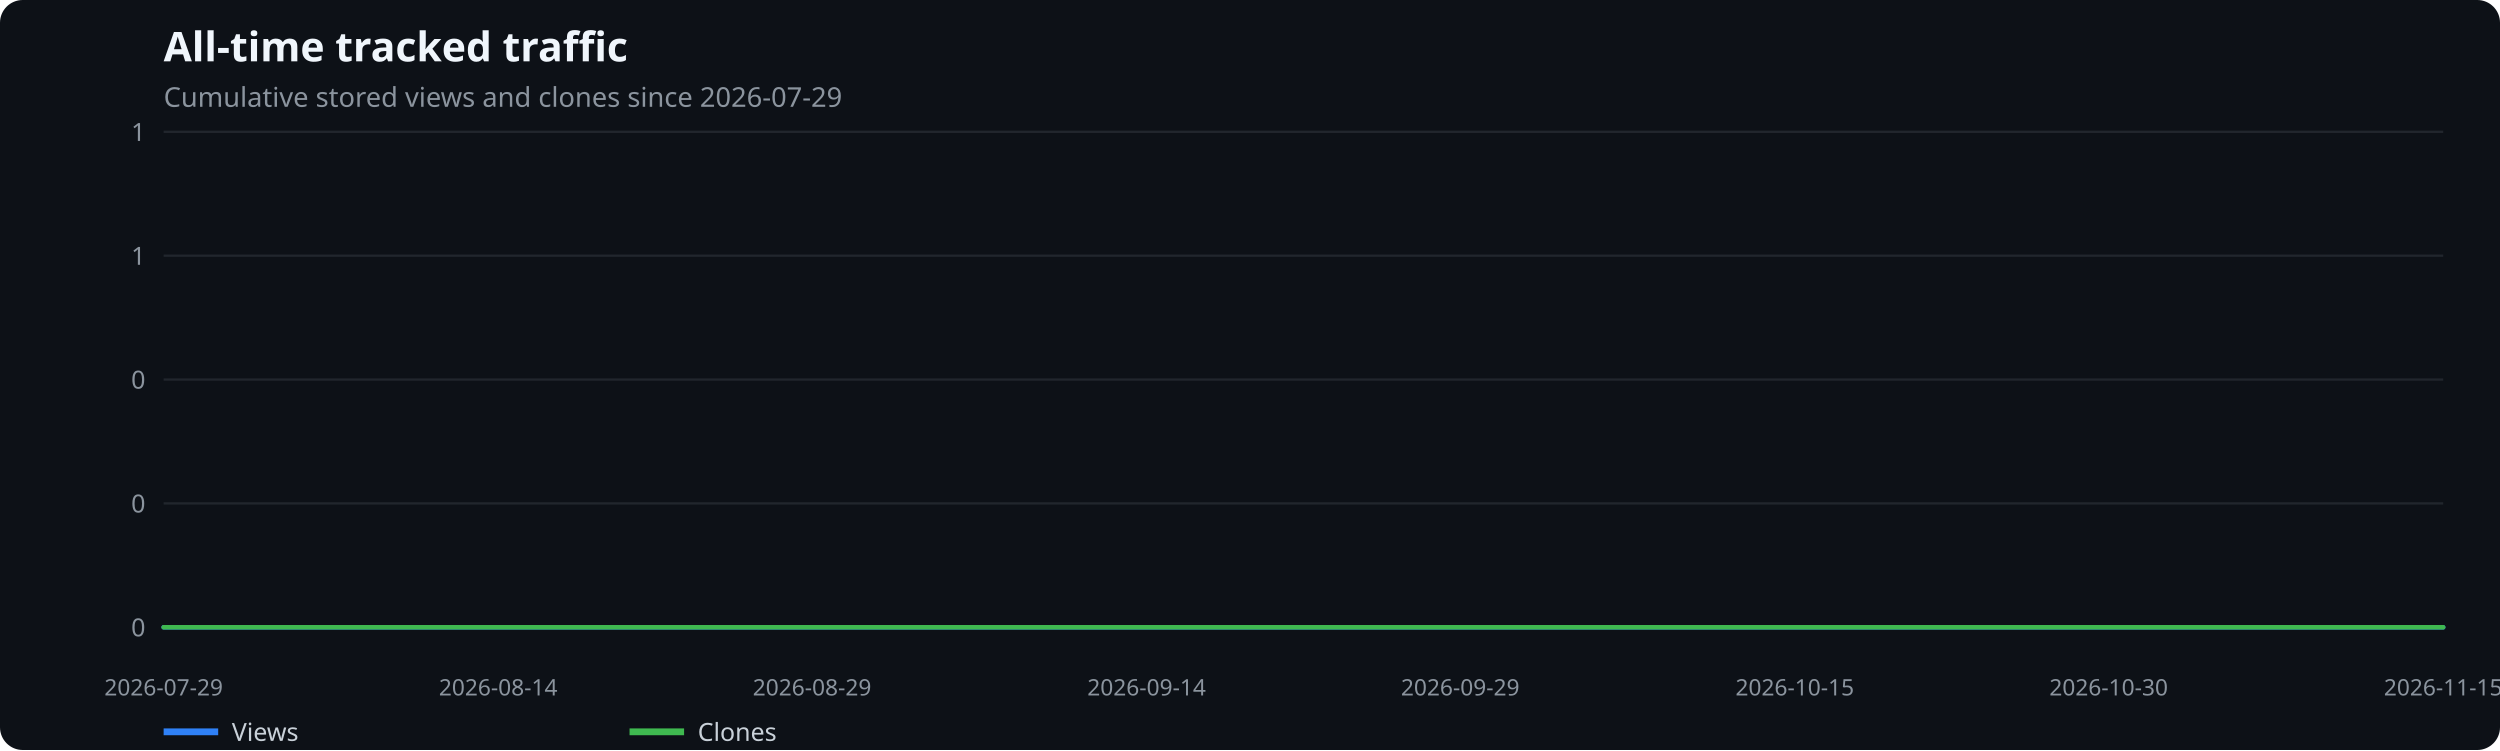
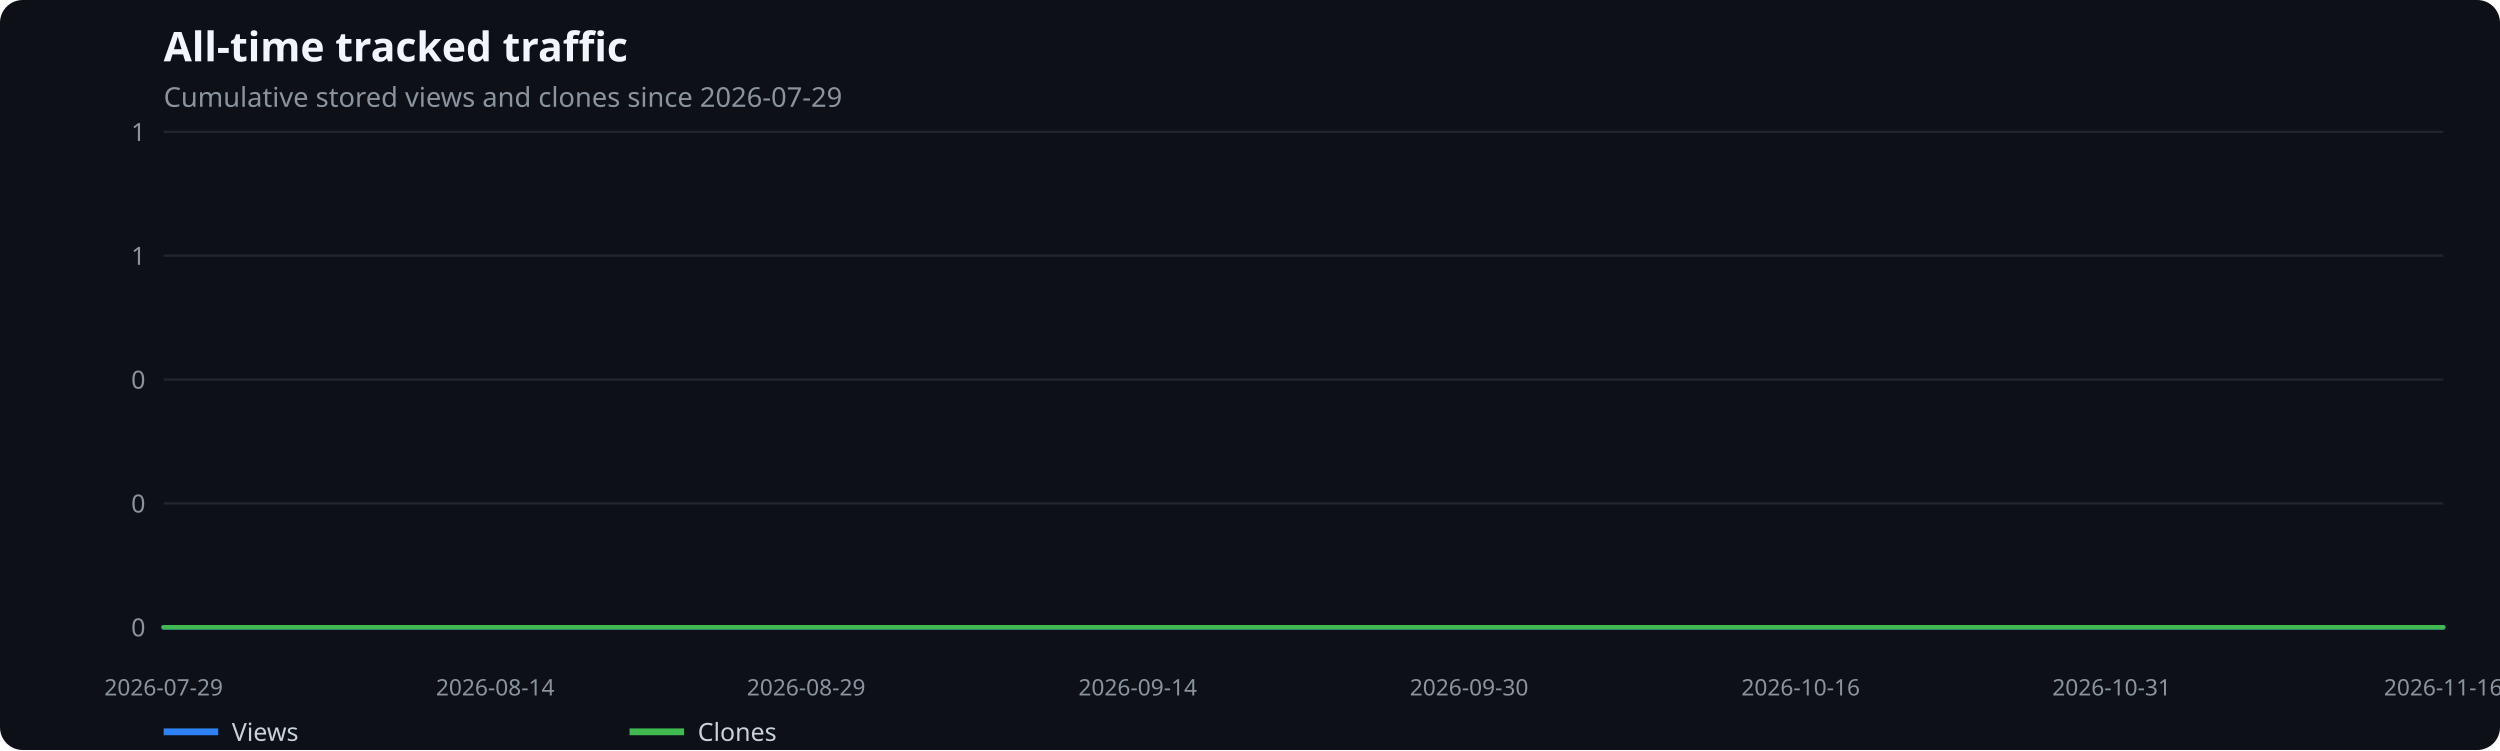
<svg xmlns="http://www.w3.org/2000/svg" width="1100" height="330" viewBox="0 0 1100 330" role="img" aria-label="All-time tracked traffic">
  <rect width="100%" height="100%" fill="#0d1117" rx="10" />
  <text x="72" y="27" fill="#f0f6fc" font-family="system-ui,sans-serif" font-size="18" font-weight="600">All-time tracked traffic</text>
  <text x="72" y="47" fill="#8b949e" font-family="system-ui,sans-serif" font-size="12">Cumulative stored views and clones since 2026-07-29</text>
  <line x1="72" x2="1075" y1="276.0" y2="276.0" stroke="#21262d" />
  <text x="64" y="280.0" text-anchor="end" fill="#8b949e" font-family="system-ui,sans-serif" font-size="11">0</text>
  <line x1="72" x2="1075" y1="221.5" y2="221.5" stroke="#21262d" />
  <text x="64" y="225.5" text-anchor="end" fill="#8b949e" font-family="system-ui,sans-serif" font-size="11">0</text>
  <line x1="72" x2="1075" y1="167.0" y2="167.0" stroke="#21262d" />
  <text x="64" y="171.0" text-anchor="end" fill="#8b949e" font-family="system-ui,sans-serif" font-size="11">0</text>
  <line x1="72" x2="1075" y1="112.5" y2="112.5" stroke="#21262d" />
  <text x="64" y="116.5" text-anchor="end" fill="#8b949e" font-family="system-ui,sans-serif" font-size="11">1</text>
  <line x1="72" x2="1075" y1="58.0" y2="58.0" stroke="#21262d" />
  <text x="64" y="62.0" text-anchor="end" fill="#8b949e" font-family="system-ui,sans-serif" font-size="11">1</text>
  <text x="72.0" y="306" text-anchor="middle" fill="#8b949e" font-family="system-ui,sans-serif" font-size="10">2026-07-29</text>
-   <text x="219.2" y="306" text-anchor="middle" fill="#8b949e" font-family="system-ui,sans-serif" font-size="10">2026-08-14</text>
-   <text x="357.3" y="306" text-anchor="middle" fill="#8b949e" font-family="system-ui,sans-serif" font-size="10">2026-08-29</text>
-   <text x="504.5" y="306" text-anchor="middle" fill="#8b949e" font-family="system-ui,sans-serif" font-size="10">2026-09-14</text>
-   <text x="642.5" y="306" text-anchor="middle" fill="#8b949e" font-family="system-ui,sans-serif" font-size="10">2026-09-29</text>
-   <text x="789.7" y="306" text-anchor="middle" fill="#8b949e" font-family="system-ui,sans-serif" font-size="10">2026-10-15</text>
-   <text x="927.8" y="306" text-anchor="middle" fill="#8b949e" font-family="system-ui,sans-serif" font-size="10">2026-10-30</text>
-   <text x="1075.0" y="306" text-anchor="middle" fill="#8b949e" font-family="system-ui,sans-serif" font-size="10">2026-11-15</text>
-   <polyline points="72.0,276.0 81.2,276.0 90.4,276.0 99.6,276.0 108.8,276.0 118.0,276.0 127.2,276.0 136.4,276.0 145.6,276.0 154.8,276.0 164.0,276.0 173.2,276.0 182.4,276.0 191.6,276.0 200.8,276.0 210.0,276.0 219.2,276.0 228.4,276.0 237.6,276.0 246.8,276.0 256.0,276.0 265.2,276.0 274.4,276.0 283.6,276.0 292.8,276.0 302.0,276.0 311.2,276.0 320.4,276.0 329.7,276.0 338.9,276.0 348.1,276.0 357.3,276.0 366.5,276.0 375.7,276.0 384.9,276.0 394.1,276.0 403.3,276.0 412.5,276.0 421.7,276.0 430.9,276.0 440.1,276.0 449.3,276.0 458.5,276.0 467.7,276.0 476.9,276.0 486.1,276.0 495.3,276.0 504.5,276.0 513.7,276.0 522.9,276.0 532.1,276.0 541.3,276.0 550.5,276.0 559.7,276.0 568.9,276.0 578.1,276.0 587.3,276.0 596.5,276.0 605.7,276.0 614.9,276.0 624.1,276.0 633.3,276.0 642.5,276.0 651.7,276.0 660.9,276.0 670.1,276.0 679.3,276.0 688.5,276.0 697.7,276.0 706.9,276.0 716.1,276.0 725.3,276.0 734.5,276.0 743.7,276.0 752.9,276.0 762.1,276.0 771.3,276.0 780.5,276.0 789.7,276.0 798.9,276.0 808.1,276.0 817.3,276.0 826.6,276.0 835.8,276.0 845.0,276.0 854.2,276.0 863.4,276.0 872.6,276.0 881.8,276.0 891.0,276.0 900.2,276.0 909.4,276.0 918.6,276.0 927.8,276.0 937.0,276.0 946.2,276.0 955.4,276.0 964.6,276.0 973.8,276.0 983.0,276.0 992.2,276.0 1001.4,276.0 1010.6,276.0 1019.8,276.0 1029.0,276.0 1038.2,276.0 1047.4,276.0 1056.6,276.0 1065.8,276.0 1075.0,276.0" fill="none" stroke="#2f81f7" stroke-width="2" stroke-linecap="round" stroke-linejoin="round" />
+   <text x="217.9" y="306" text-anchor="middle" fill="#8b949e" font-family="system-ui,sans-serif" font-size="10">2026-08-14</text>
+   <text x="354.7" y="306" text-anchor="middle" fill="#8b949e" font-family="system-ui,sans-serif" font-size="10">2026-08-29</text>
+   <text x="500.6" y="306" text-anchor="middle" fill="#8b949e" font-family="system-ui,sans-serif" font-size="10">2026-09-14</text>
+   <text x="646.4" y="306" text-anchor="middle" fill="#8b949e" font-family="system-ui,sans-serif" font-size="10">2026-09-30</text>
+   <text x="792.3" y="306" text-anchor="middle" fill="#8b949e" font-family="system-ui,sans-serif" font-size="10">2026-10-16</text>
+   <text x="929.1" y="306" text-anchor="middle" fill="#8b949e" font-family="system-ui,sans-serif" font-size="10">2026-10-31</text>
+   <text x="1075.0" y="306" text-anchor="middle" fill="#8b949e" font-family="system-ui,sans-serif" font-size="10">2026-11-16</text>
+   <polyline points="72.0,276.0 81.1,276.0 90.2,276.0 99.4,276.0 108.5,276.0 117.6,276.0 126.7,276.0 135.8,276.0 144.9,276.0 154.1,276.0 163.2,276.0 172.3,276.0 181.4,276.0 190.5,276.0 199.7,276.0 208.8,276.0 217.9,276.0 227.0,276.0 236.1,276.0 245.2,276.0 254.4,276.0 263.5,276.0 272.6,276.0 281.7,276.0 290.8,276.0 300.0,276.0 309.1,276.0 318.2,276.0 327.3,276.0 336.4,276.0 345.5,276.0 354.7,276.0 363.8,276.0 372.9,276.0 382.0,276.0 391.1,276.0 400.3,276.0 409.4,276.0 418.5,276.0 427.6,276.0 436.7,276.0 445.8,276.0 455.0,276.0 464.1,276.0 473.2,276.0 482.3,276.0 491.4,276.0 500.6,276.0 509.7,276.0 518.8,276.0 527.9,276.0 537.0,276.0 546.1,276.0 555.3,276.0 564.4,276.0 573.5,276.0 582.6,276.0 591.7,276.0 600.9,276.0 610.0,276.0 619.1,276.0 628.2,276.0 637.3,276.0 646.4,276.0 655.6,276.0 664.7,276.0 673.8,276.0 682.9,276.0 692.0,276.0 701.2,276.0 710.3,276.0 719.4,276.0 728.5,276.0 737.6,276.0 746.7,276.0 755.9,276.0 765.0,276.0 774.1,276.0 783.2,276.0 792.3,276.0 801.5,276.0 810.6,276.0 819.7,276.0 828.8,276.0 837.9,276.0 847.0,276.0 856.2,276.0 865.3,276.0 874.4,276.0 883.5,276.0 892.6,276.0 901.8,276.0 910.9,276.0 920.0,276.0 929.1,276.0 938.2,276.0 947.3,276.0 956.5,276.0 965.6,276.0 974.7,276.0 983.8,276.0 992.9,276.0 1002.1,276.0 1011.2,276.0 1020.3,276.0 1029.4,276.0 1038.5,276.0 1047.6,276.0 1056.8,276.0 1065.9,276.0 1075.0,276.0" fill="none" stroke="#2f81f7" stroke-width="2" stroke-linecap="round" stroke-linejoin="round" />
  <line x1="72" x2="96" y1="322" y2="322" stroke="#2f81f7" stroke-width="3" />
  <text x="102" y="326" fill="#c9d1d9" font-family="system-ui,sans-serif" font-size="11">Views</text>
-   <polyline points="72.0,276.0 81.2,276.0 90.4,276.0 99.6,276.0 108.8,276.0 118.0,276.0 127.2,276.0 136.4,276.0 145.6,276.0 154.8,276.0 164.0,276.0 173.2,276.0 182.4,276.0 191.6,276.0 200.8,276.0 210.0,276.0 219.2,276.0 228.4,276.0 237.6,276.0 246.8,276.0 256.0,276.0 265.2,276.0 274.4,276.0 283.6,276.0 292.8,276.0 302.0,276.0 311.2,276.0 320.4,276.0 329.7,276.0 338.9,276.0 348.1,276.0 357.3,276.0 366.5,276.0 375.7,276.0 384.9,276.0 394.1,276.0 403.3,276.0 412.5,276.0 421.7,276.0 430.9,276.0 440.1,276.0 449.3,276.0 458.5,276.0 467.7,276.0 476.9,276.0 486.1,276.0 495.3,276.0 504.5,276.0 513.7,276.0 522.9,276.0 532.1,276.0 541.3,276.0 550.5,276.0 559.7,276.0 568.9,276.0 578.1,276.0 587.3,276.0 596.5,276.0 605.7,276.0 614.9,276.0 624.1,276.0 633.3,276.0 642.5,276.0 651.7,276.0 660.9,276.0 670.1,276.0 679.3,276.0 688.5,276.0 697.7,276.0 706.9,276.0 716.1,276.0 725.3,276.0 734.5,276.0 743.7,276.0 752.9,276.0 762.1,276.0 771.3,276.0 780.5,276.0 789.7,276.0 798.9,276.0 808.1,276.0 817.3,276.0 826.6,276.0 835.8,276.0 845.0,276.0 854.2,276.0 863.4,276.0 872.6,276.0 881.8,276.0 891.0,276.0 900.2,276.0 909.4,276.0 918.6,276.0 927.8,276.0 937.0,276.0 946.2,276.0 955.4,276.0 964.6,276.0 973.8,276.0 983.0,276.0 992.2,276.0 1001.4,276.0 1010.6,276.0 1019.8,276.0 1029.0,276.0 1038.2,276.0 1047.4,276.0 1056.6,276.0 1065.8,276.0 1075.0,276.0" fill="none" stroke="#3fb950" stroke-width="2" stroke-linecap="round" stroke-linejoin="round" />
+   <polyline points="72.0,276.0 81.1,276.0 90.2,276.0 99.4,276.0 108.5,276.0 117.6,276.0 126.7,276.0 135.8,276.0 144.9,276.0 154.1,276.0 163.2,276.0 172.3,276.0 181.4,276.0 190.5,276.0 199.7,276.0 208.8,276.0 217.9,276.0 227.0,276.0 236.1,276.0 245.2,276.0 254.4,276.0 263.5,276.0 272.6,276.0 281.7,276.0 290.8,276.0 300.0,276.0 309.1,276.0 318.2,276.0 327.3,276.0 336.4,276.0 345.5,276.0 354.7,276.0 363.8,276.0 372.9,276.0 382.0,276.0 391.1,276.0 400.3,276.0 409.4,276.0 418.5,276.0 427.6,276.0 436.7,276.0 445.8,276.0 455.0,276.0 464.1,276.0 473.2,276.0 482.3,276.0 491.4,276.0 500.6,276.0 509.7,276.0 518.8,276.0 527.9,276.0 537.0,276.0 546.1,276.0 555.3,276.0 564.4,276.0 573.5,276.0 582.6,276.0 591.7,276.0 600.9,276.0 610.0,276.0 619.1,276.0 628.2,276.0 637.3,276.0 646.4,276.0 655.6,276.0 664.7,276.0 673.8,276.0 682.9,276.0 692.0,276.0 701.2,276.0 710.3,276.0 719.4,276.0 728.5,276.0 737.6,276.0 746.7,276.0 755.9,276.0 765.0,276.0 774.1,276.0 783.2,276.0 792.3,276.0 801.5,276.0 810.6,276.0 819.7,276.0 828.8,276.0 837.9,276.0 847.0,276.0 856.2,276.0 865.3,276.0 874.4,276.0 883.5,276.0 892.6,276.0 901.8,276.0 910.9,276.0 920.0,276.0 929.1,276.0 938.2,276.0 947.3,276.0 956.5,276.0 965.6,276.0 974.7,276.0 983.8,276.0 992.9,276.0 1002.1,276.0 1011.2,276.0 1020.3,276.0 1029.4,276.0 1038.5,276.0 1047.6,276.0 1056.8,276.0 1065.9,276.0 1075.0,276.0" fill="none" stroke="#3fb950" stroke-width="2" stroke-linecap="round" stroke-linejoin="round" />
  <line x1="277" x2="301" y1="322" y2="322" stroke="#3fb950" stroke-width="3" />
  <text x="307" y="326" fill="#c9d1d9" font-family="system-ui,sans-serif" font-size="11">Clones</text>
</svg>
